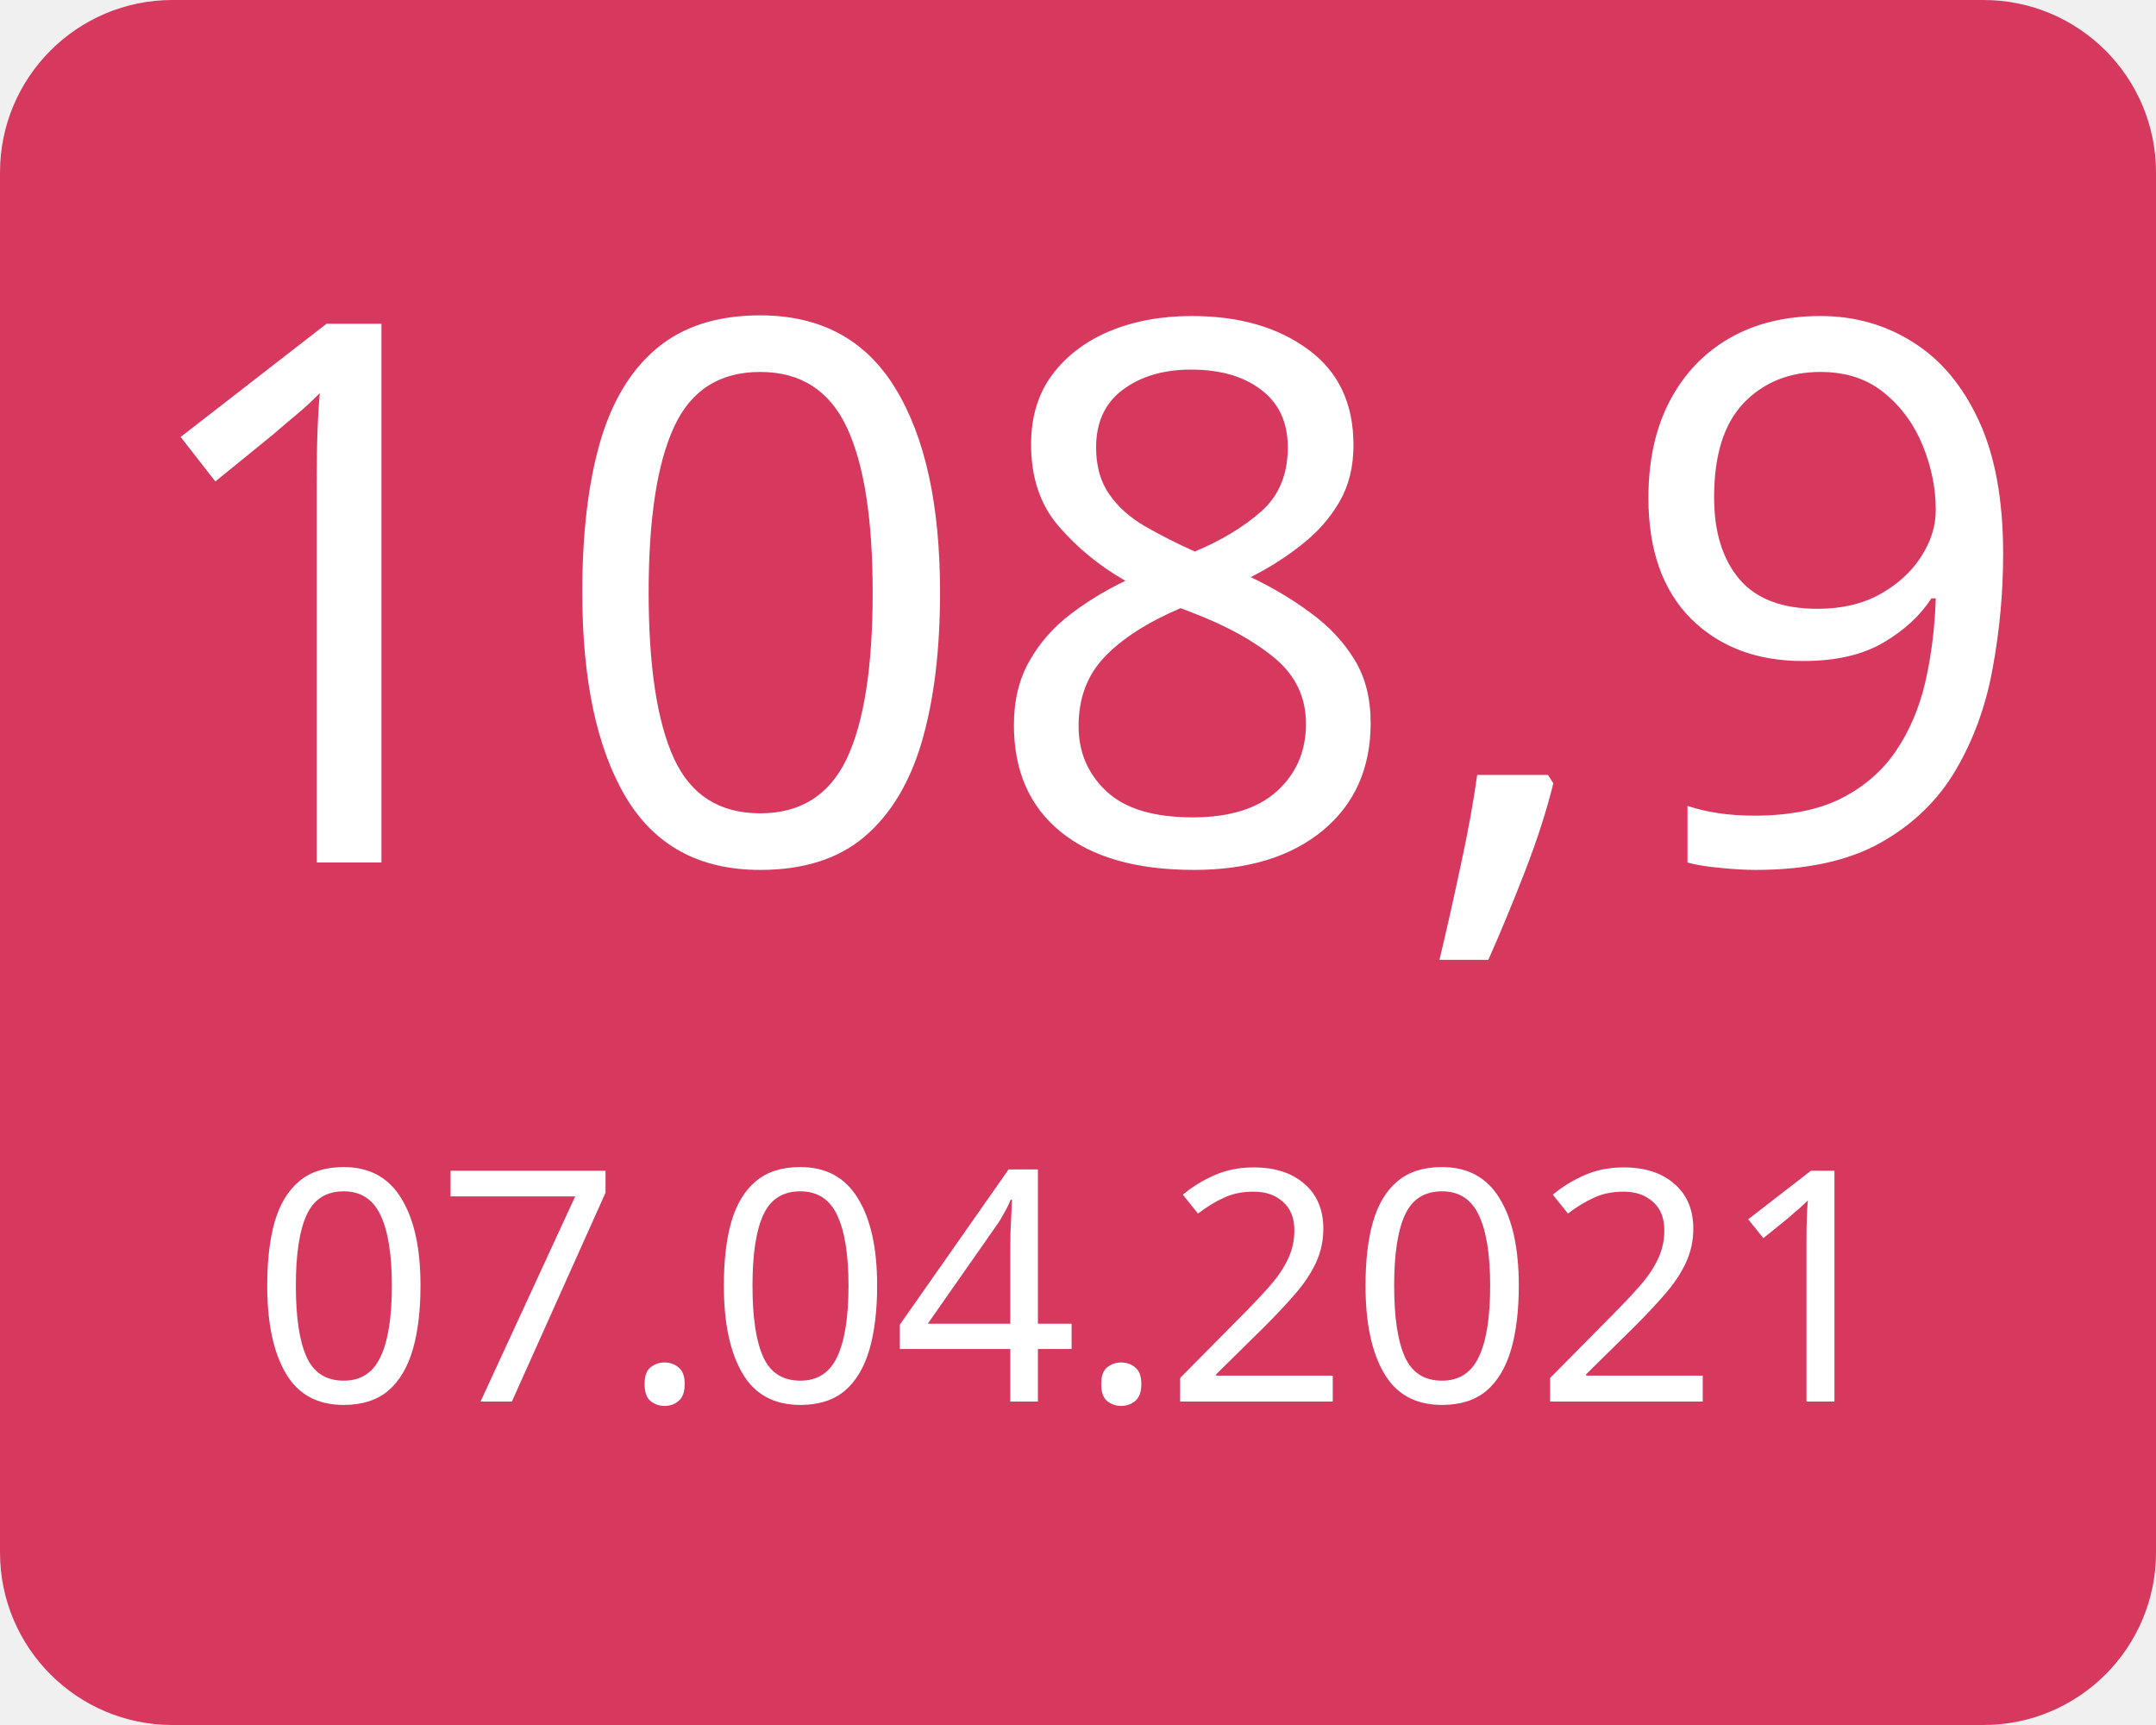
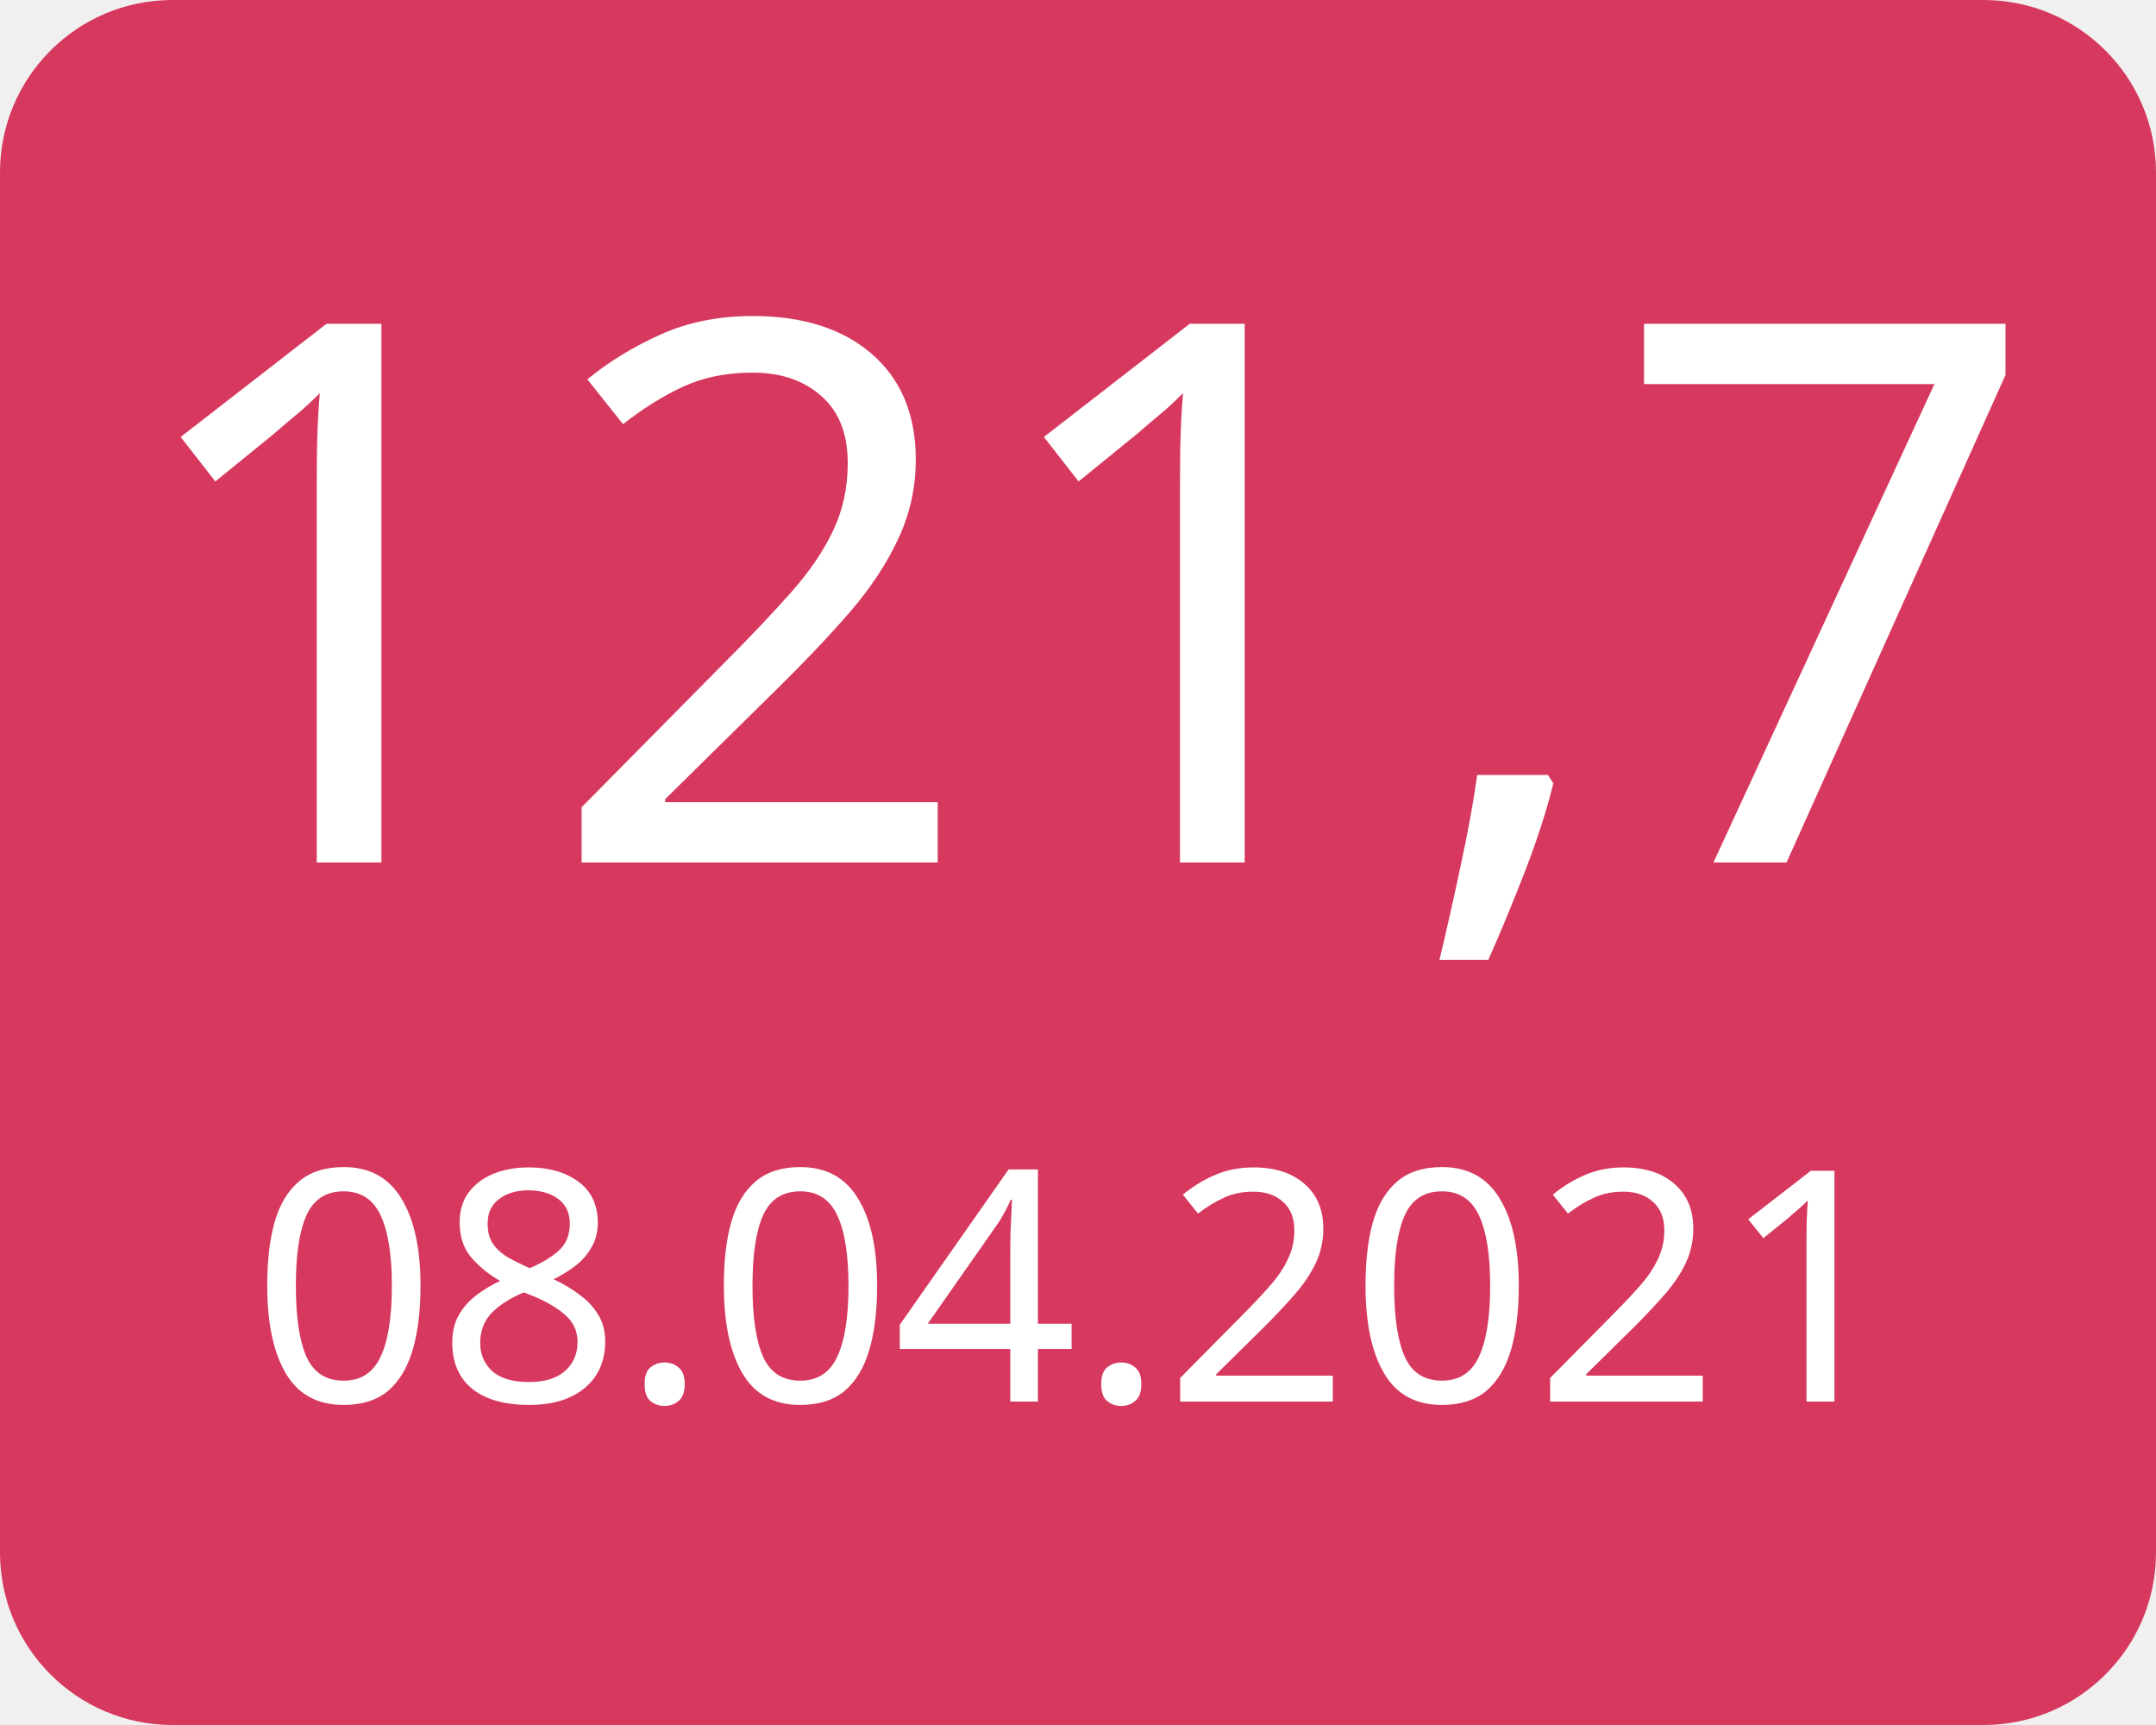
<svg xmlns="http://www.w3.org/2000/svg" width="100" height="80">
  <g>
    <rect x="0" y="0" width="100" height="80" fill="#d7385e" rx="8" ry="8" />
-     <text x="50" y="40" font-family="Verdana" text-anchor="middle" font-size="35" fill="white">108,9</text>
-     <text x="50" y="65" font-family="Verdana" text-anchor="middle" font-size="15" fill="white">07.04.2021</text>
+     <text x="50" y="40" font-family="Verdana" text-anchor="middle" font-size="35" fill="white">121,7</text>
+     <text x="50" y="65" font-family="Verdana" text-anchor="middle" font-size="15" fill="white">08.04.2021</text>
  </g>
</svg>
